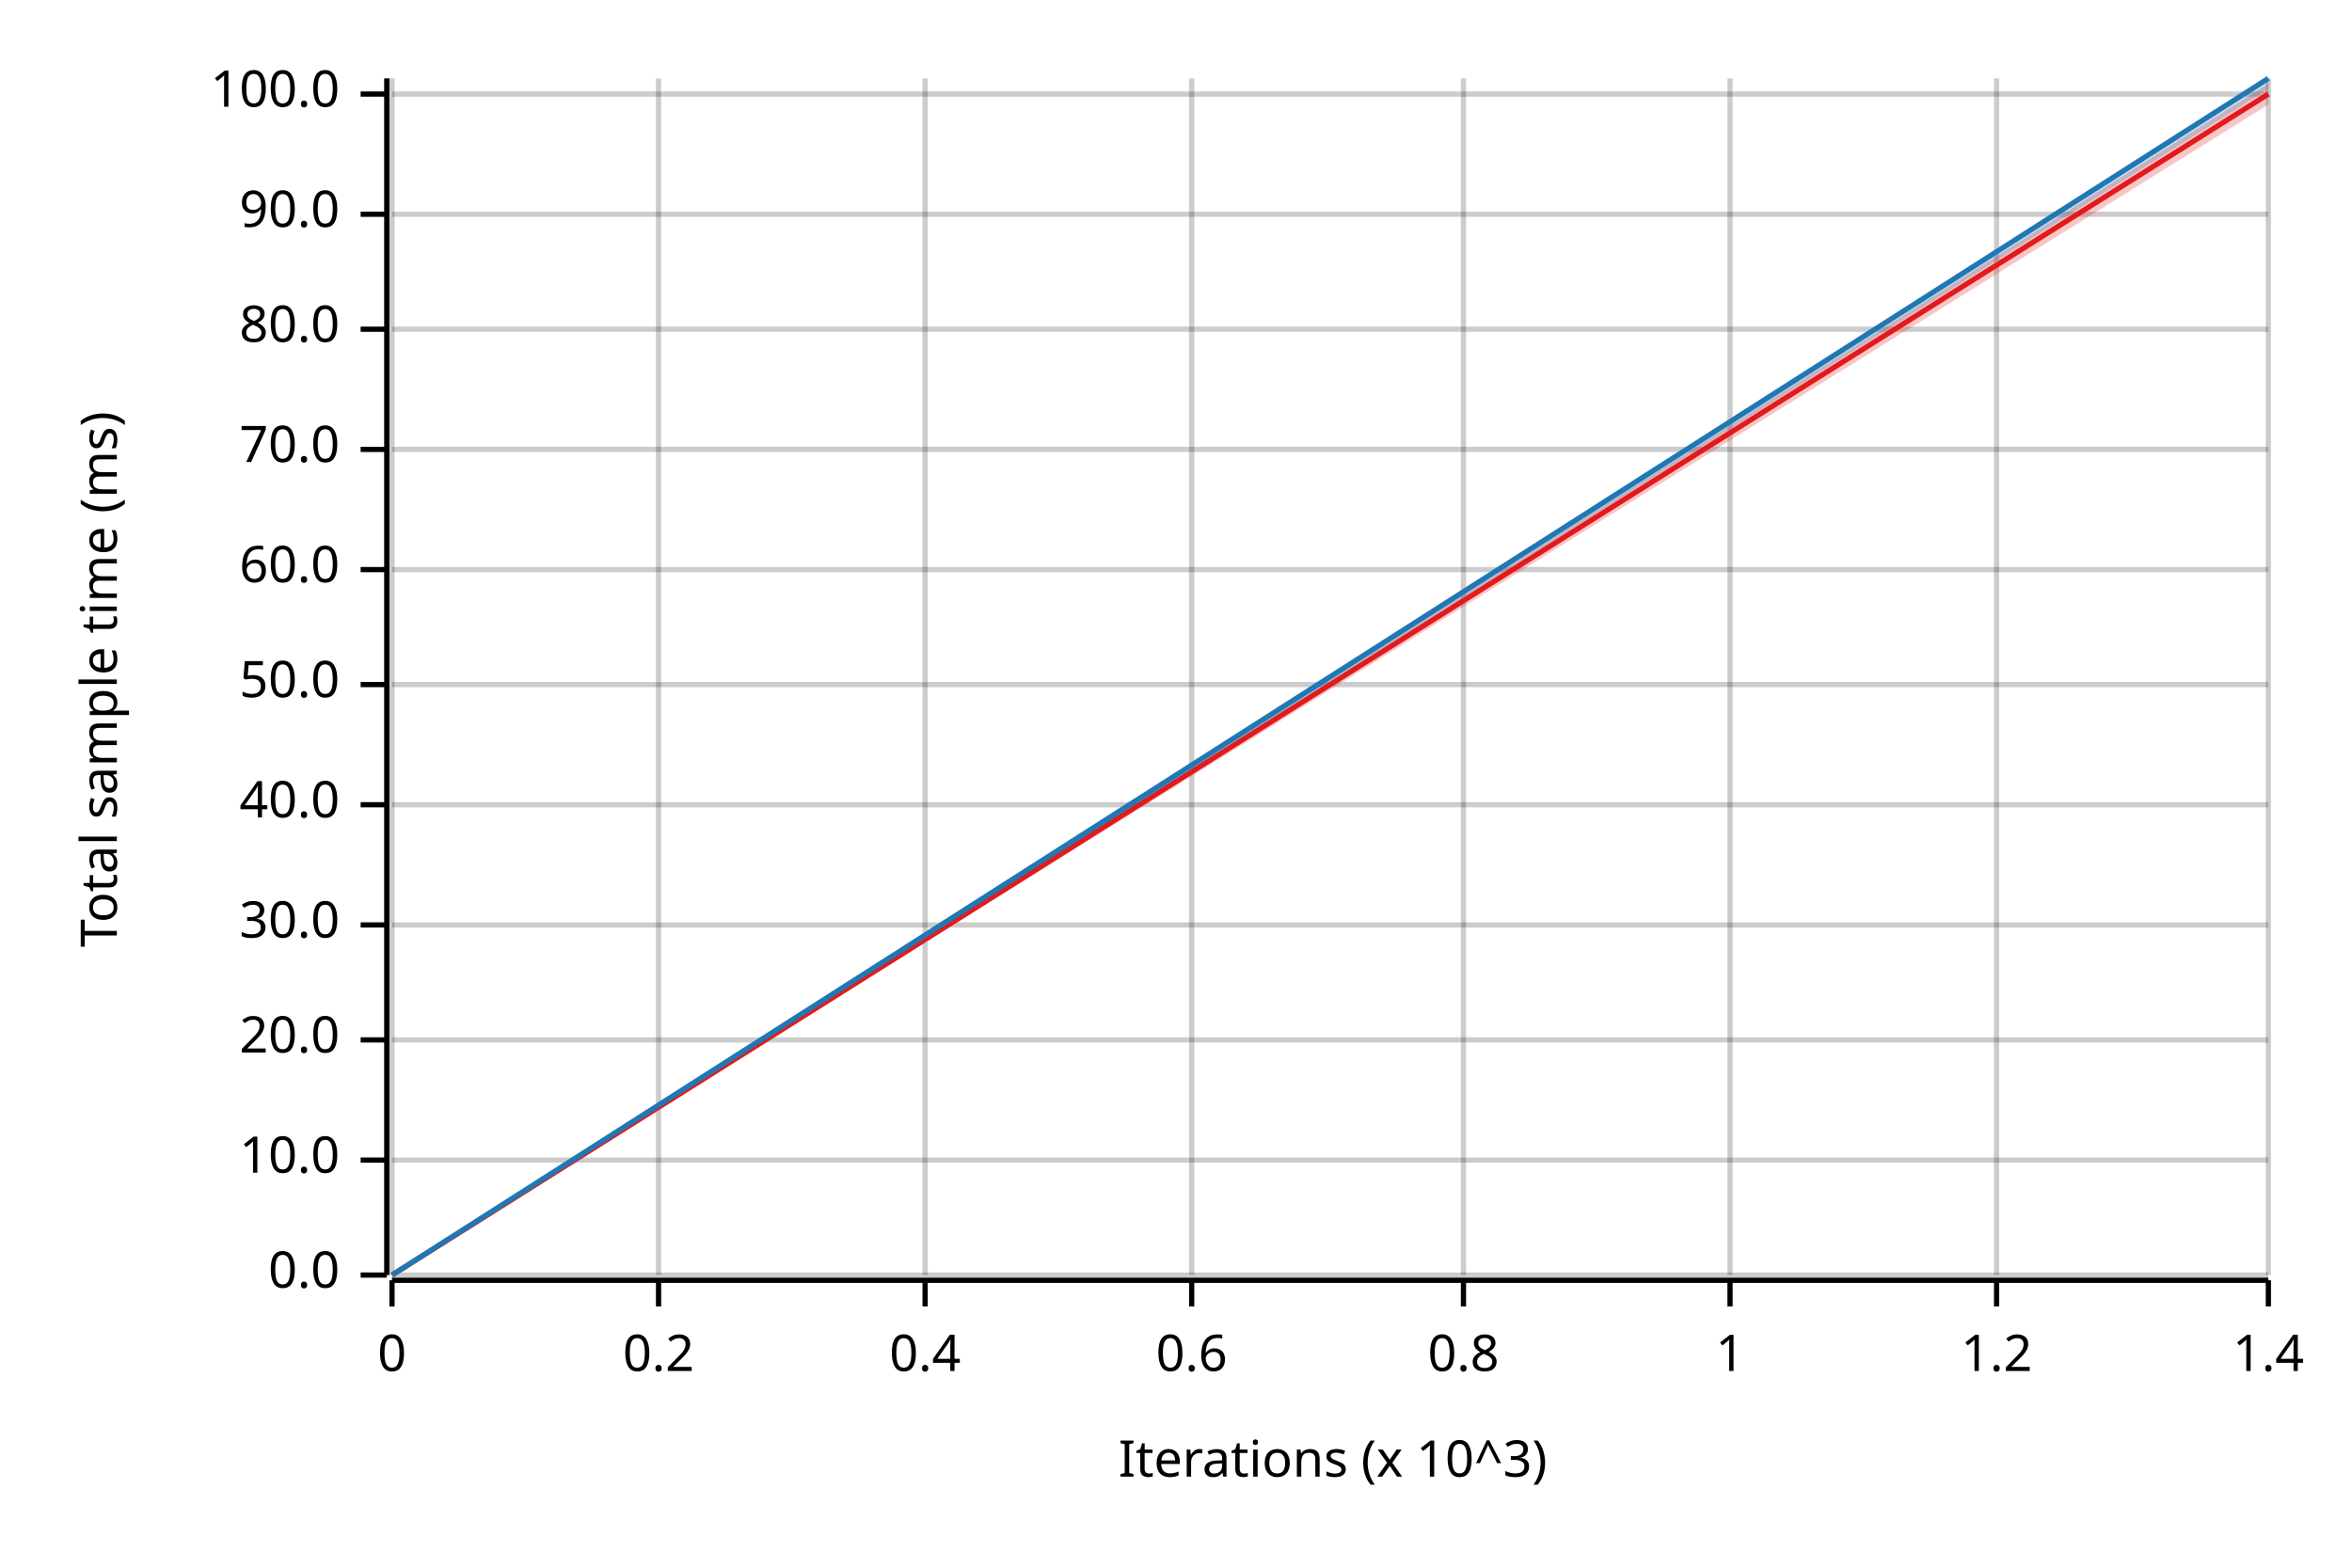
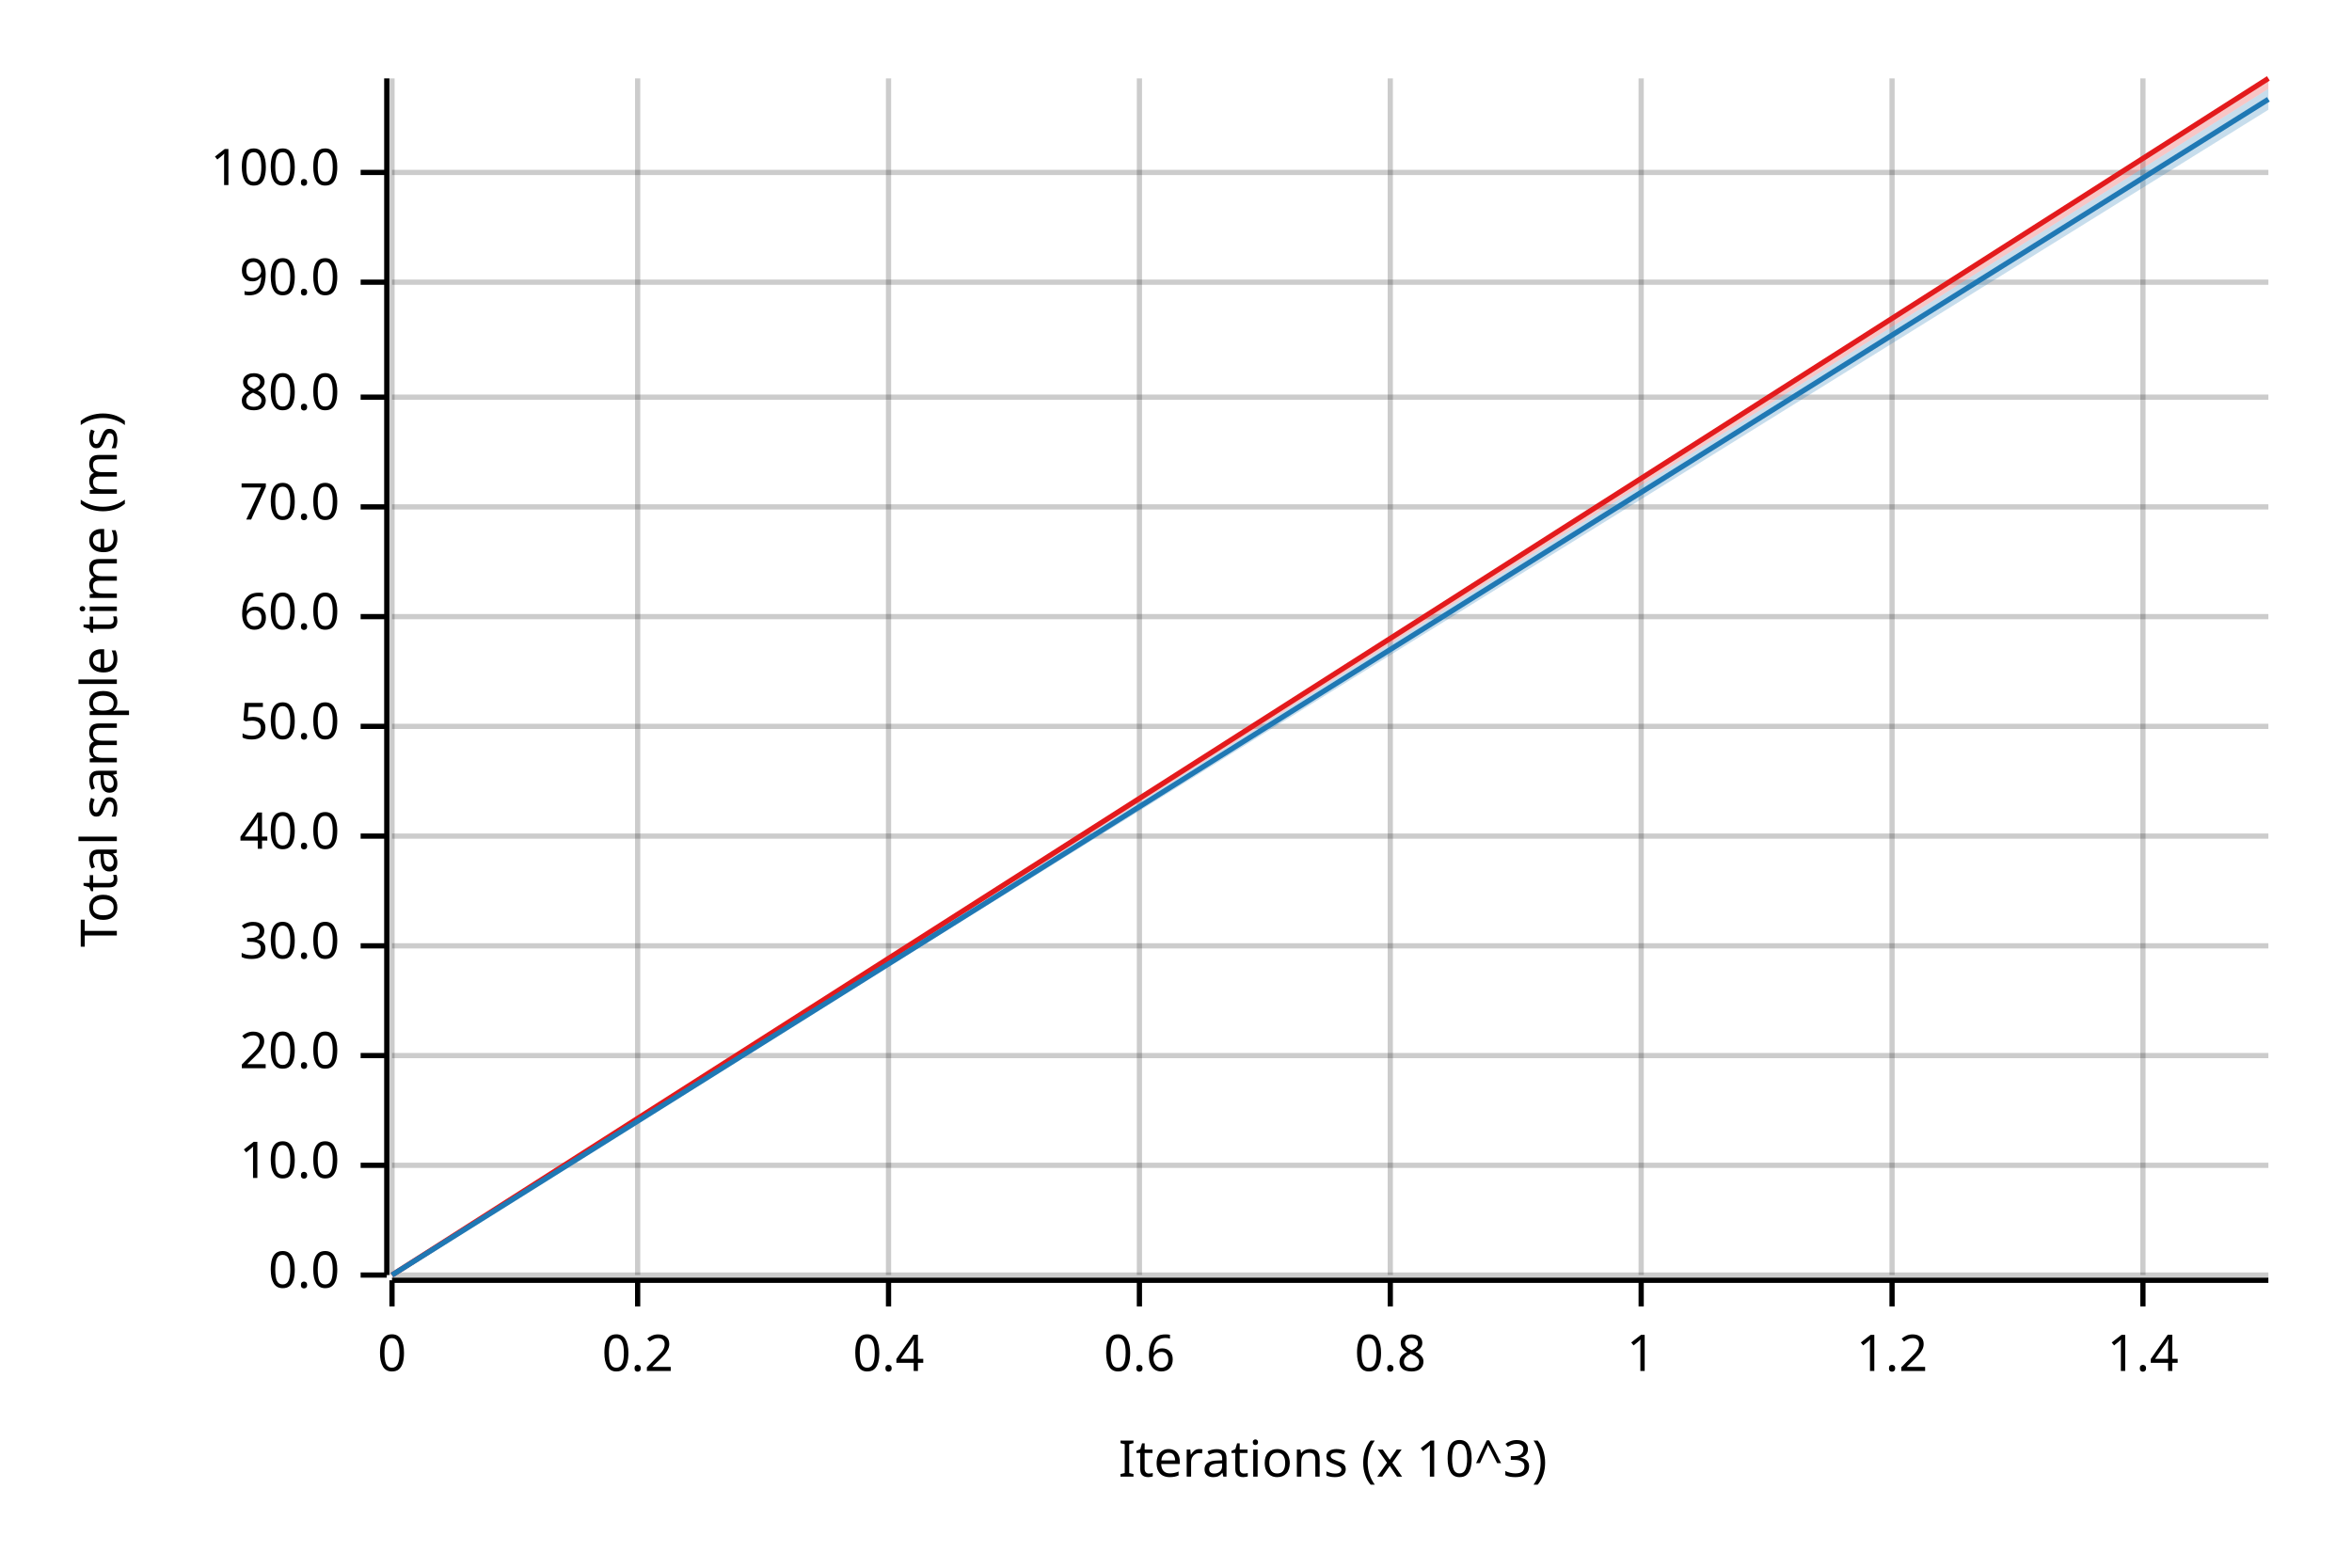
<svg xmlns="http://www.w3.org/2000/svg" width="450" height="300" viewBox="0 0 450 300">
  <text x="15" y="130" dy="0.76em" text-anchor="middle" font-family="sans-serif" font-size="9.677" opacity="1" fill="#000000" transform="rotate(270, 15, 130)">
Total sample time (ms)
</text>
  <text x="255" y="285" dy="-0.5ex" text-anchor="middle" font-family="sans-serif" font-size="9.677" opacity="1" fill="#000000">
Iterations (x 10^3)
</text>
  <line opacity="0.2" stroke="#000000" stroke-width="1" x1="75" y1="244" x2="75" y2="15" />
-   <line opacity="0.2" stroke="#000000" stroke-width="1" x1="126" y1="244" x2="126" y2="15" />
-   <line opacity="0.2" stroke="#000000" stroke-width="1" x1="177" y1="244" x2="177" y2="15" />
-   <line opacity="0.2" stroke="#000000" stroke-width="1" x1="228" y1="244" x2="228" y2="15" />
-   <line opacity="0.2" stroke="#000000" stroke-width="1" x1="280" y1="244" x2="280" y2="15" />
-   <line opacity="0.2" stroke="#000000" stroke-width="1" x1="331" y1="244" x2="331" y2="15" />
-   <line opacity="0.2" stroke="#000000" stroke-width="1" x1="382" y1="244" x2="382" y2="15" />
-   <line opacity="0.2" stroke="#000000" stroke-width="1" x1="434" y1="244" x2="434" y2="15" />
+   <line opacity="0.2" stroke="#000000" stroke-width="1" x1="122" y1="244" x2="122" y2="15" />
+   <line opacity="0.2" stroke="#000000" stroke-width="1" x1="170" y1="244" x2="170" y2="15" />
+   <line opacity="0.2" stroke="#000000" stroke-width="1" x1="218" y1="244" x2="218" y2="15" />
+   <line opacity="0.2" stroke="#000000" stroke-width="1" x1="266" y1="244" x2="266" y2="15" />
+   <line opacity="0.2" stroke="#000000" stroke-width="1" x1="314" y1="244" x2="314" y2="15" />
+   <line opacity="0.2" stroke="#000000" stroke-width="1" x1="362" y1="244" x2="362" y2="15" />
+   <line opacity="0.2" stroke="#000000" stroke-width="1" x1="410" y1="244" x2="410" y2="15" />
  <line opacity="0.2" stroke="#000000" stroke-width="1" x1="75" y1="244" x2="434" y2="244" />
-   <line opacity="0.2" stroke="#000000" stroke-width="1" x1="75" y1="222" x2="434" y2="222" />
-   <line opacity="0.2" stroke="#000000" stroke-width="1" x1="75" y1="199" x2="434" y2="199" />
-   <line opacity="0.2" stroke="#000000" stroke-width="1" x1="75" y1="177" x2="434" y2="177" />
-   <line opacity="0.2" stroke="#000000" stroke-width="1" x1="75" y1="154" x2="434" y2="154" />
-   <line opacity="0.2" stroke="#000000" stroke-width="1" x1="75" y1="131" x2="434" y2="131" />
-   <line opacity="0.2" stroke="#000000" stroke-width="1" x1="75" y1="109" x2="434" y2="109" />
-   <line opacity="0.2" stroke="#000000" stroke-width="1" x1="75" y1="86" x2="434" y2="86" />
-   <line opacity="0.2" stroke="#000000" stroke-width="1" x1="75" y1="63" x2="434" y2="63" />
-   <line opacity="0.2" stroke="#000000" stroke-width="1" x1="75" y1="41" x2="434" y2="41" />
-   <line opacity="0.2" stroke="#000000" stroke-width="1" x1="75" y1="18" x2="434" y2="18" />
+   <line opacity="0.2" stroke="#000000" stroke-width="1" x1="75" y1="223" x2="434" y2="223" />
+   <line opacity="0.2" stroke="#000000" stroke-width="1" x1="75" y1="202" x2="434" y2="202" />
+   <line opacity="0.2" stroke="#000000" stroke-width="1" x1="75" y1="181" x2="434" y2="181" />
+   <line opacity="0.2" stroke="#000000" stroke-width="1" x1="75" y1="160" x2="434" y2="160" />
+   <line opacity="0.2" stroke="#000000" stroke-width="1" x1="75" y1="139" x2="434" y2="139" />
+   <line opacity="0.2" stroke="#000000" stroke-width="1" x1="75" y1="118" x2="434" y2="118" />
+   <line opacity="0.2" stroke="#000000" stroke-width="1" x1="75" y1="97" x2="434" y2="97" />
+   <line opacity="0.2" stroke="#000000" stroke-width="1" x1="75" y1="76" x2="434" y2="76" />
+   <line opacity="0.2" stroke="#000000" stroke-width="1" x1="75" y1="54" x2="434" y2="54" />
+   <line opacity="0.2" stroke="#000000" stroke-width="1" x1="75" y1="33" x2="434" y2="33" />
  <polyline fill="none" opacity="1" stroke="#000000" stroke-width="1" points="74,15 74,244 " />
  <text x="65" y="244" dy="0.5ex" text-anchor="end" font-family="sans-serif" font-size="9.677" opacity="1" fill="#000000">
0.0
</text>
  <polyline fill="none" opacity="1" stroke="#000000" stroke-width="1" points="69,244 74,244 " />
-   <text x="65" y="222" dy="0.5ex" text-anchor="end" font-family="sans-serif" font-size="9.677" opacity="1" fill="#000000">
+   <text x="65" y="223" dy="0.5ex" text-anchor="end" font-family="sans-serif" font-size="9.677" opacity="1" fill="#000000">
10.0
</text>
-   <polyline fill="none" opacity="1" stroke="#000000" stroke-width="1" points="69,222 74,222 " />
-   <text x="65" y="199" dy="0.5ex" text-anchor="end" font-family="sans-serif" font-size="9.677" opacity="1" fill="#000000">
+   <polyline fill="none" opacity="1" stroke="#000000" stroke-width="1" points="69,223 74,223 " />
+   <text x="65" y="202" dy="0.5ex" text-anchor="end" font-family="sans-serif" font-size="9.677" opacity="1" fill="#000000">
20.0
</text>
-   <polyline fill="none" opacity="1" stroke="#000000" stroke-width="1" points="69,199 74,199 " />
-   <text x="65" y="177" dy="0.5ex" text-anchor="end" font-family="sans-serif" font-size="9.677" opacity="1" fill="#000000">
+   <polyline fill="none" opacity="1" stroke="#000000" stroke-width="1" points="69,202 74,202 " />
+   <text x="65" y="181" dy="0.5ex" text-anchor="end" font-family="sans-serif" font-size="9.677" opacity="1" fill="#000000">
30.0
</text>
-   <polyline fill="none" opacity="1" stroke="#000000" stroke-width="1" points="69,177 74,177 " />
-   <text x="65" y="154" dy="0.5ex" text-anchor="end" font-family="sans-serif" font-size="9.677" opacity="1" fill="#000000">
+   <polyline fill="none" opacity="1" stroke="#000000" stroke-width="1" points="69,181 74,181 " />
+   <text x="65" y="160" dy="0.5ex" text-anchor="end" font-family="sans-serif" font-size="9.677" opacity="1" fill="#000000">
40.0
</text>
-   <polyline fill="none" opacity="1" stroke="#000000" stroke-width="1" points="69,154 74,154 " />
-   <text x="65" y="131" dy="0.5ex" text-anchor="end" font-family="sans-serif" font-size="9.677" opacity="1" fill="#000000">
+   <polyline fill="none" opacity="1" stroke="#000000" stroke-width="1" points="69,160 74,160 " />
+   <text x="65" y="139" dy="0.5ex" text-anchor="end" font-family="sans-serif" font-size="9.677" opacity="1" fill="#000000">
50.0
</text>
-   <polyline fill="none" opacity="1" stroke="#000000" stroke-width="1" points="69,131 74,131 " />
-   <text x="65" y="109" dy="0.5ex" text-anchor="end" font-family="sans-serif" font-size="9.677" opacity="1" fill="#000000">
+   <polyline fill="none" opacity="1" stroke="#000000" stroke-width="1" points="69,139 74,139 " />
+   <text x="65" y="118" dy="0.5ex" text-anchor="end" font-family="sans-serif" font-size="9.677" opacity="1" fill="#000000">
60.0
</text>
-   <polyline fill="none" opacity="1" stroke="#000000" stroke-width="1" points="69,109 74,109 " />
-   <text x="65" y="86" dy="0.5ex" text-anchor="end" font-family="sans-serif" font-size="9.677" opacity="1" fill="#000000">
+   <polyline fill="none" opacity="1" stroke="#000000" stroke-width="1" points="69,118 74,118 " />
+   <text x="65" y="97" dy="0.5ex" text-anchor="end" font-family="sans-serif" font-size="9.677" opacity="1" fill="#000000">
70.0
</text>
-   <polyline fill="none" opacity="1" stroke="#000000" stroke-width="1" points="69,86 74,86 " />
-   <text x="65" y="63" dy="0.5ex" text-anchor="end" font-family="sans-serif" font-size="9.677" opacity="1" fill="#000000">
+   <polyline fill="none" opacity="1" stroke="#000000" stroke-width="1" points="69,97 74,97 " />
+   <text x="65" y="76" dy="0.5ex" text-anchor="end" font-family="sans-serif" font-size="9.677" opacity="1" fill="#000000">
80.0
</text>
-   <polyline fill="none" opacity="1" stroke="#000000" stroke-width="1" points="69,63 74,63 " />
-   <text x="65" y="41" dy="0.5ex" text-anchor="end" font-family="sans-serif" font-size="9.677" opacity="1" fill="#000000">
+   <polyline fill="none" opacity="1" stroke="#000000" stroke-width="1" points="69,76 74,76 " />
+   <text x="65" y="54" dy="0.5ex" text-anchor="end" font-family="sans-serif" font-size="9.677" opacity="1" fill="#000000">
90.0
</text>
-   <polyline fill="none" opacity="1" stroke="#000000" stroke-width="1" points="69,41 74,41 " />
-   <text x="65" y="18" dy="0.5ex" text-anchor="end" font-family="sans-serif" font-size="9.677" opacity="1" fill="#000000">
+   <polyline fill="none" opacity="1" stroke="#000000" stroke-width="1" points="69,54 74,54 " />
+   <text x="65" y="33" dy="0.5ex" text-anchor="end" font-family="sans-serif" font-size="9.677" opacity="1" fill="#000000">
100.0
</text>
-   <polyline fill="none" opacity="1" stroke="#000000" stroke-width="1" points="69,18 74,18 " />
+   <polyline fill="none" opacity="1" stroke="#000000" stroke-width="1" points="69,33 74,33 " />
  <polyline fill="none" opacity="1" stroke="#000000" stroke-width="1" points="75,245 434,245 " />
  <text x="75" y="255" dy="0.76em" text-anchor="middle" font-family="sans-serif" font-size="9.677" opacity="1" fill="#000000">
0
</text>
  <polyline fill="none" opacity="1" stroke="#000000" stroke-width="1" points="75,245 75,250 " />
-   <text x="126" y="255" dy="0.76em" text-anchor="middle" font-family="sans-serif" font-size="9.677" opacity="1" fill="#000000">
+   <text x="122" y="255" dy="0.76em" text-anchor="middle" font-family="sans-serif" font-size="9.677" opacity="1" fill="#000000">
0.2
</text>
-   <polyline fill="none" opacity="1" stroke="#000000" stroke-width="1" points="126,245 126,250 " />
-   <text x="177" y="255" dy="0.76em" text-anchor="middle" font-family="sans-serif" font-size="9.677" opacity="1" fill="#000000">
+   <polyline fill="none" opacity="1" stroke="#000000" stroke-width="1" points="122,245 122,250 " />
+   <text x="170" y="255" dy="0.76em" text-anchor="middle" font-family="sans-serif" font-size="9.677" opacity="1" fill="#000000">
0.4
</text>
-   <polyline fill="none" opacity="1" stroke="#000000" stroke-width="1" points="177,245 177,250 " />
-   <text x="228" y="255" dy="0.76em" text-anchor="middle" font-family="sans-serif" font-size="9.677" opacity="1" fill="#000000">
+   <polyline fill="none" opacity="1" stroke="#000000" stroke-width="1" points="170,245 170,250 " />
+   <text x="218" y="255" dy="0.76em" text-anchor="middle" font-family="sans-serif" font-size="9.677" opacity="1" fill="#000000">
0.6
</text>
-   <polyline fill="none" opacity="1" stroke="#000000" stroke-width="1" points="228,245 228,250 " />
-   <text x="280" y="255" dy="0.76em" text-anchor="middle" font-family="sans-serif" font-size="9.677" opacity="1" fill="#000000">
+   <polyline fill="none" opacity="1" stroke="#000000" stroke-width="1" points="218,245 218,250 " />
+   <text x="266" y="255" dy="0.76em" text-anchor="middle" font-family="sans-serif" font-size="9.677" opacity="1" fill="#000000">
0.8
</text>
-   <polyline fill="none" opacity="1" stroke="#000000" stroke-width="1" points="280,245 280,250 " />
-   <text x="331" y="255" dy="0.76em" text-anchor="middle" font-family="sans-serif" font-size="9.677" opacity="1" fill="#000000">
+   <polyline fill="none" opacity="1" stroke="#000000" stroke-width="1" points="266,245 266,250 " />
+   <text x="314" y="255" dy="0.76em" text-anchor="middle" font-family="sans-serif" font-size="9.677" opacity="1" fill="#000000">
1
</text>
-   <polyline fill="none" opacity="1" stroke="#000000" stroke-width="1" points="331,245 331,250 " />
-   <text x="382" y="255" dy="0.76em" text-anchor="middle" font-family="sans-serif" font-size="9.677" opacity="1" fill="#000000">
+   <polyline fill="none" opacity="1" stroke="#000000" stroke-width="1" points="314,245 314,250 " />
+   <text x="362" y="255" dy="0.76em" text-anchor="middle" font-family="sans-serif" font-size="9.677" opacity="1" fill="#000000">
1.2
</text>
-   <polyline fill="none" opacity="1" stroke="#000000" stroke-width="1" points="382,245 382,250 " />
-   <text x="434" y="255" dy="0.76em" text-anchor="middle" font-family="sans-serif" font-size="9.677" opacity="1" fill="#000000">
+   <polyline fill="none" opacity="1" stroke="#000000" stroke-width="1" points="362,245 362,250 " />
+   <text x="410" y="255" dy="0.76em" text-anchor="middle" font-family="sans-serif" font-size="9.677" opacity="1" fill="#000000">
1.4
</text>
-   <polyline fill="none" opacity="1" stroke="#000000" stroke-width="1" points="434,245 434,250 " />
-   <polyline fill="none" opacity="1" stroke="#E31A1C" stroke-width="1" points="75,244 434,18 " />
-   <polygon opacity="0.25" fill="#E31A1C" points="75,244 434,20 434,16 " />
-   <polyline fill="none" opacity="1" stroke="#1F78B4" stroke-width="1" points="75,244 434,15 " />
-   <polygon opacity="0.25" fill="#1F78B4" points="75,244 434,17 434,15 " />
+   <polyline fill="none" opacity="1" stroke="#000000" stroke-width="1" points="410,245 410,250 " />
+   <polyline fill="none" opacity="1" stroke="#E31A1C" stroke-width="1" points="75,244 434,15 " />
+   <polygon opacity="0.25" fill="#E31A1C" points="75,244 434,17 434,15 " />
+   <polyline fill="none" opacity="1" stroke="#1F78B4" stroke-width="1" points="75,244 434,19 " />
+   <polygon opacity="0.25" fill="#1F78B4" points="75,244 434,21 434,17 " />
</svg>
